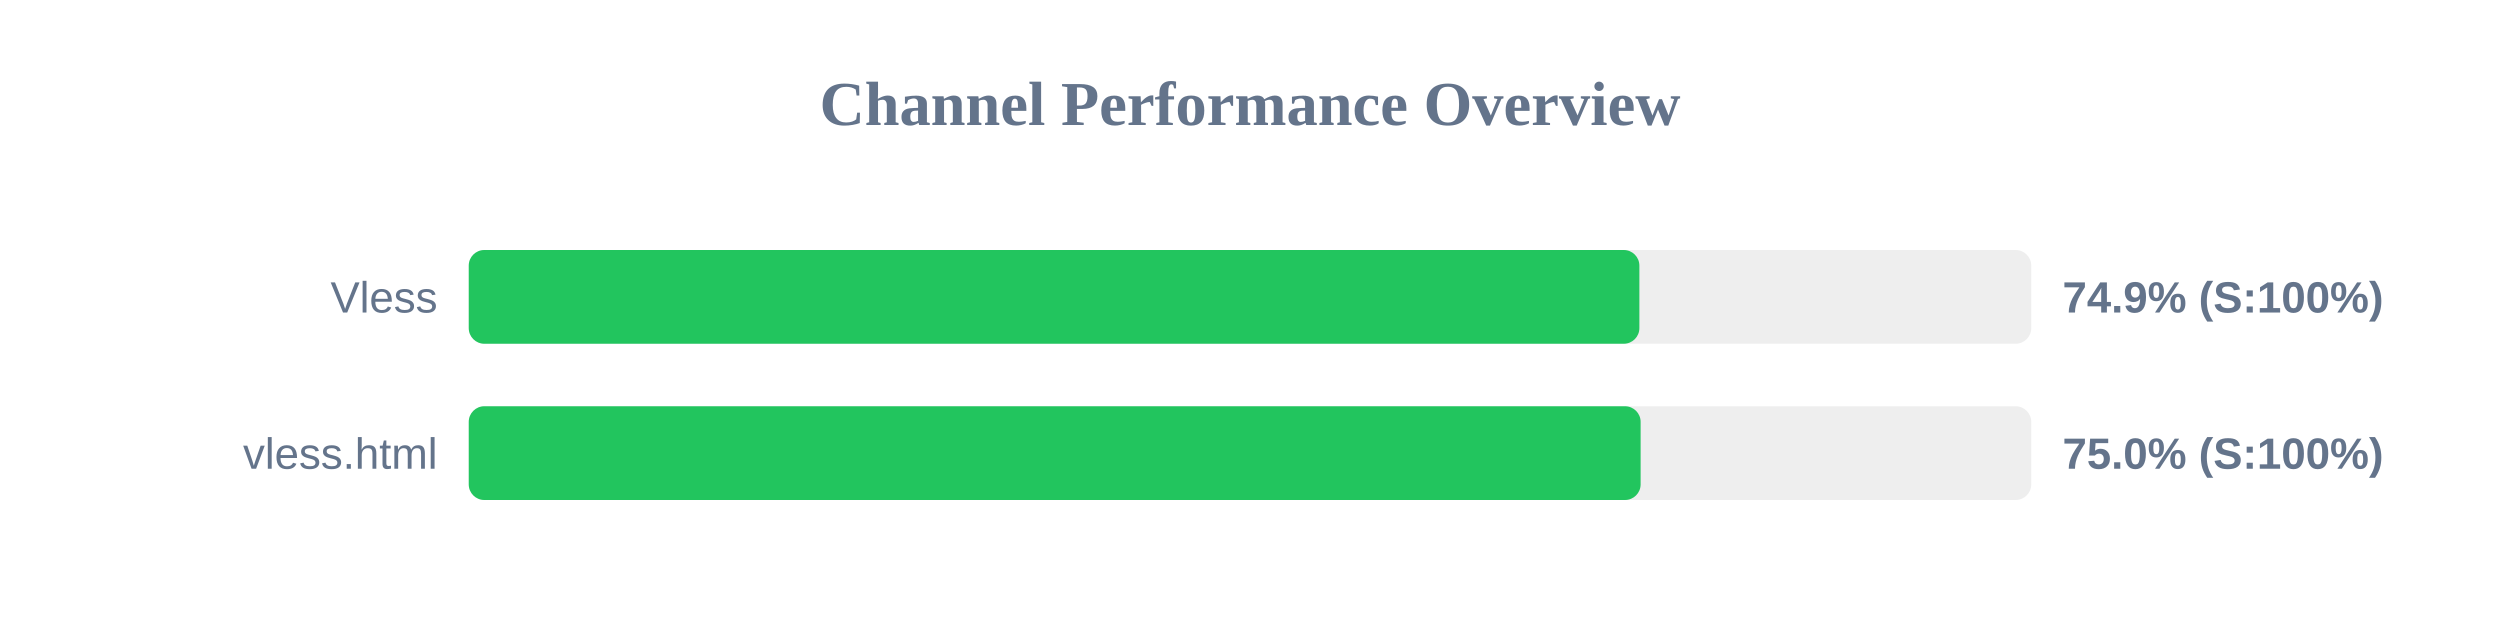
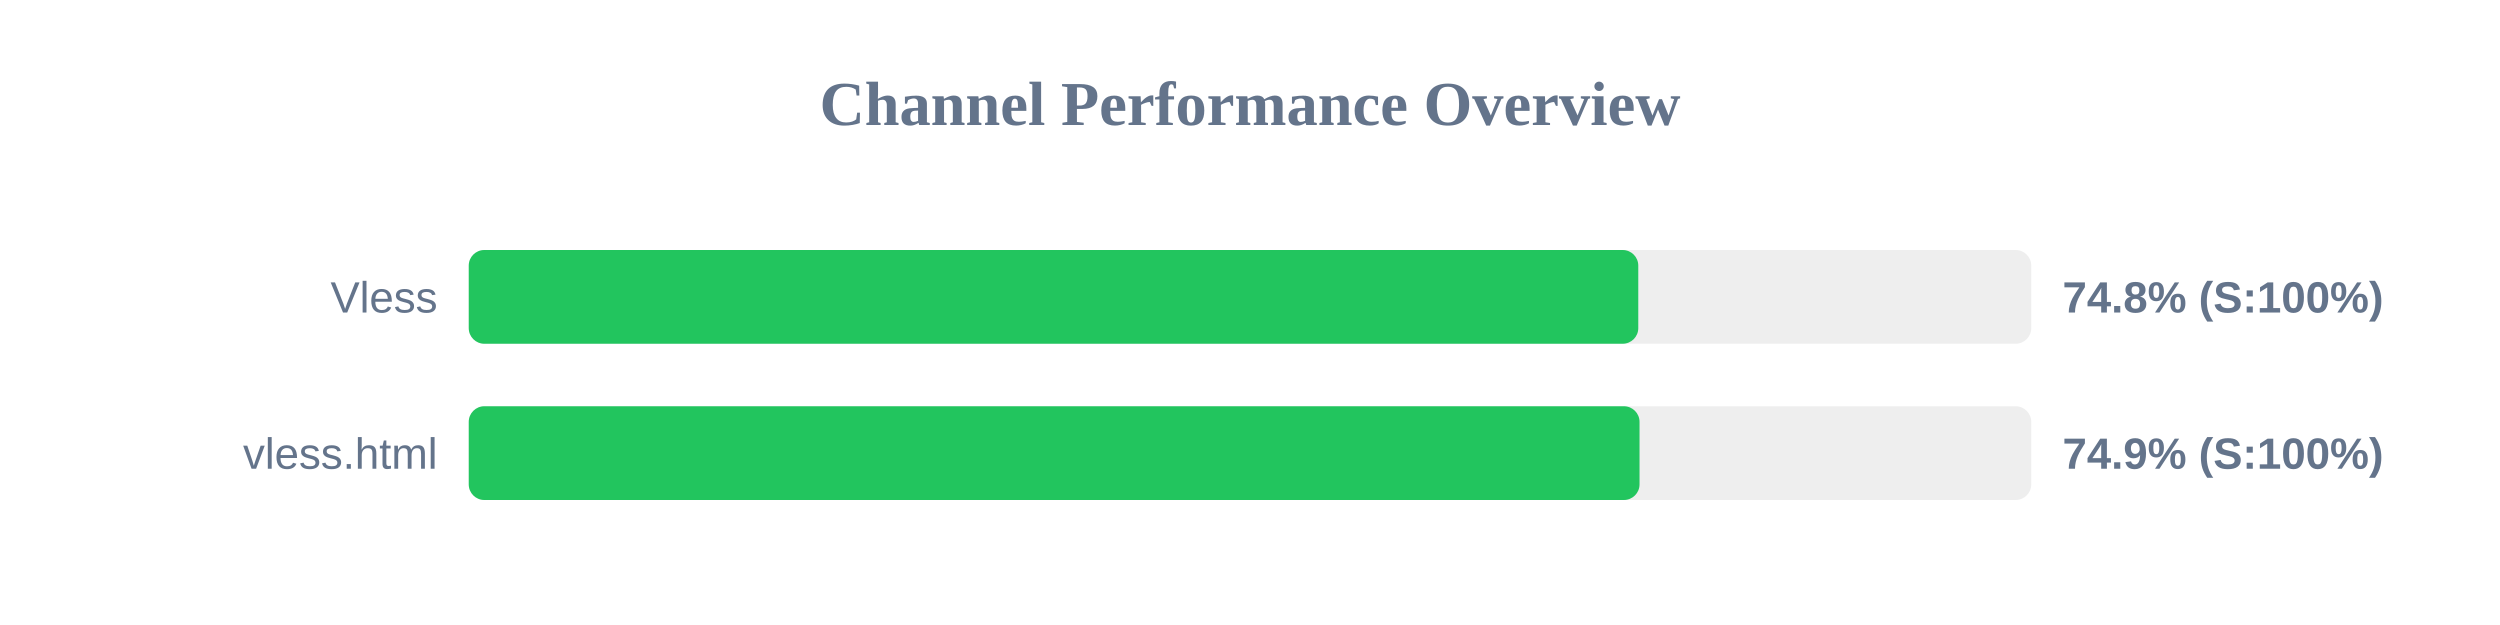
<svg xmlns="http://www.w3.org/2000/svg" width="800" height="200" version="1.1">
  <style>
        .row { font: 14px Arial; fill: #64748b; }
        .score { font: bold 14px Arial; fill: #64748b; }
    </style>
  <text x="400" y="40" text-anchor="middle" font-size="20px" font-weight="bold" fill="#64748b">Channel Performance Overview</text>
  <rect x="150" y="80" width="500" height="30" fill="#eee" rx="5" />
-   <rect x="150" y="80" width="374.6" height="30" fill="#22c55e" rx="5" />
+   <rect x="150" y="80" width="374.25" height="30" fill="#22c55e" rx="5" />
  <text x="140" y="100" text-anchor="end" class="row">Vless</text>
-   <text x="660" y="100" text-anchor="start" class="score">74.9% (S:100%)</text>
+   <text x="660" y="100" text-anchor="start" class="score">74.8% (S:100%)</text>
  <rect x="150" y="130" width="500" height="30" fill="#eee" rx="5" />
-   <rect x="150" y="130" width="375.0" height="30" fill="#22c55e" rx="5" />
+   <rect x="150" y="130" width="374.65" height="30" fill="#22c55e" rx="5" />
  <text x="140" y="150" text-anchor="end" class="row">vless.html</text>
-   <text x="660" y="150" text-anchor="start" class="score">75.0% (S:100%)</text>
+   <text x="660" y="150" text-anchor="start" class="score">74.9% (S:100%)</text>
</svg>
